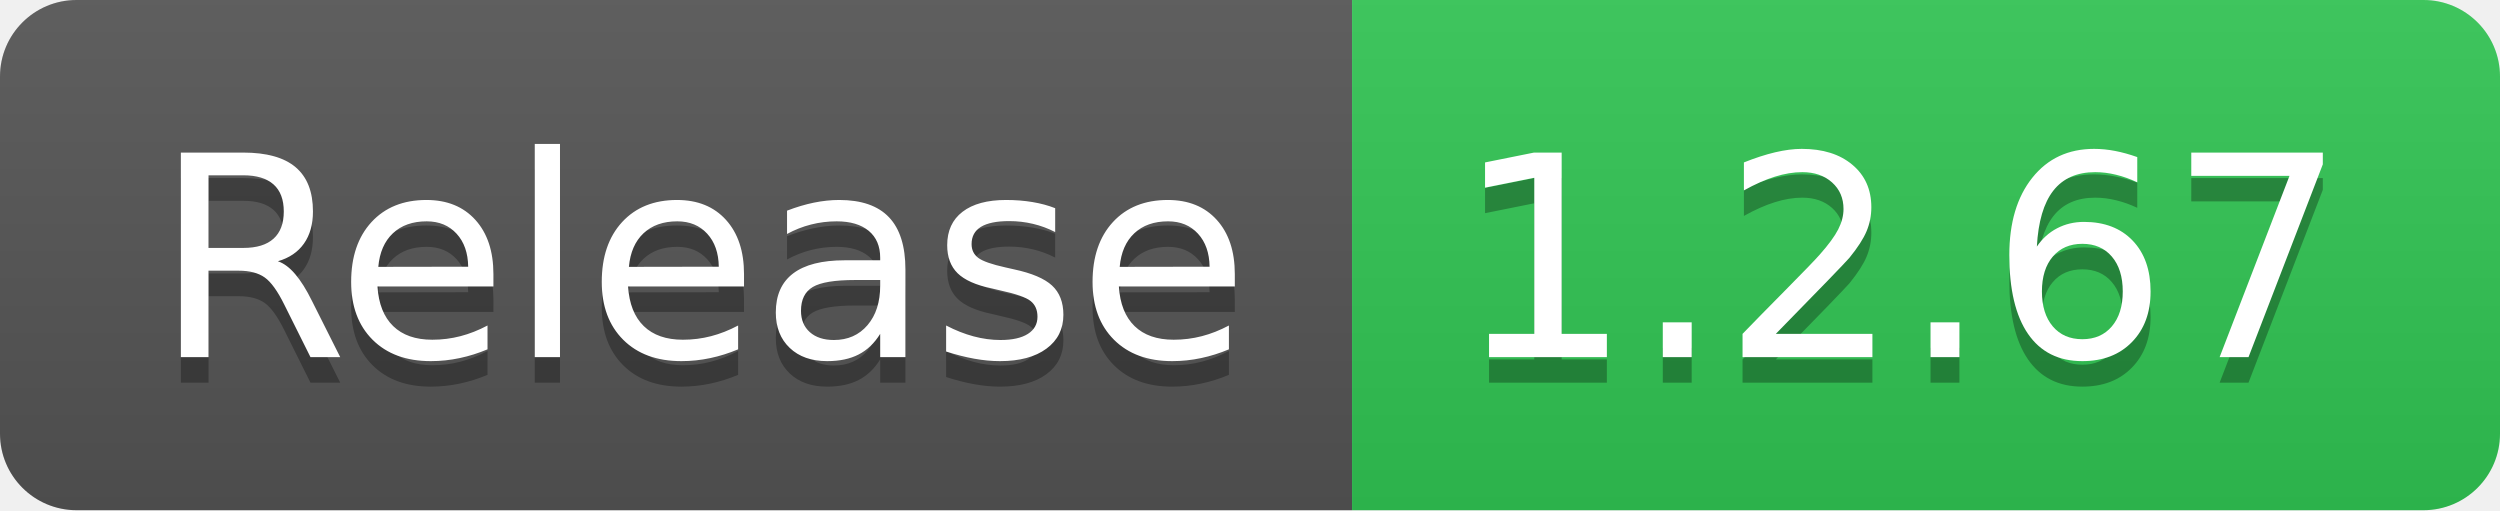
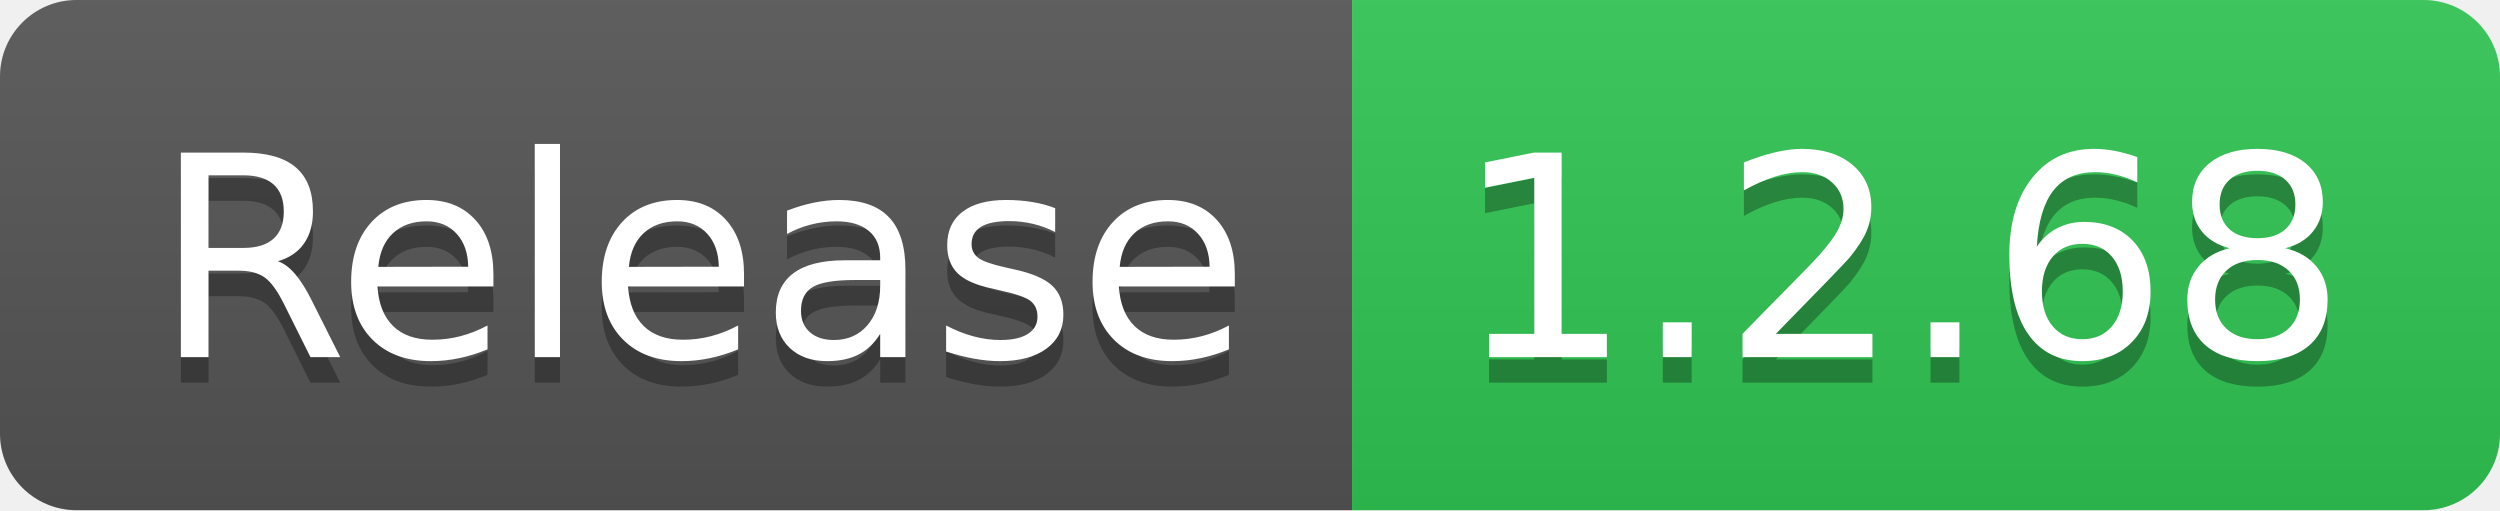
- <svg xmlns="http://www.w3.org/2000/svg" width="98" height="20" role="img" aria-label="Release: 1.2.67">
+ <svg xmlns="http://www.w3.org/2000/svg" width="98" height="20" role="img" aria-label="Release: 1.2.68">
  <linearGradient id="s" x2="0" y2="100%">
    <stop offset="0" stop-color="#bbb" stop-opacity=".1" />
    <stop offset="1" stop-opacity=".1" />
  </linearGradient>
  <clipPath id="r">
    <rect width="98" height="20" rx="3" fill="#fff" />
  </clipPath>
  <g clip-path="url(#r)">
    <rect width="53" height="20" fill="#555" />
    <rect x="53" width="45" height="20" fill="#31c653" />
    <rect width="98" height="20" fill="url(#s)" />
  </g>
  <g fill="#fff" text-anchor="middle" font-family="Verdana,Geneva,DejaVu Sans,sans-serif" text-rendering="geometricPrecision" font-size="110">
    <text aria-hidden="true" x="275" y="150" fill="#010101" fill-opacity=".3" transform="scale(.1)" textLength="430">Release</text>
    <text x="275" y="140" transform="scale(.1)" fill="#fff" textLength="430">Release</text>
-     <text aria-hidden="true" x="745" y="150" fill="#010101" fill-opacity=".3" transform="scale(.1)" textLength="350">1.2.67</text>
-     <text x="745" y="140" transform="scale(.1)" fill="#fff" textLength="350">1.2.67</text>
+     <text aria-hidden="true" x="745" y="150" fill="#010101" fill-opacity=".3" transform="scale(.1)" textLength="350">1.2.68</text>
+     <text x="745" y="140" transform="scale(.1)" fill="#fff" textLength="350">1.2.68</text>
  </g>
</svg>
